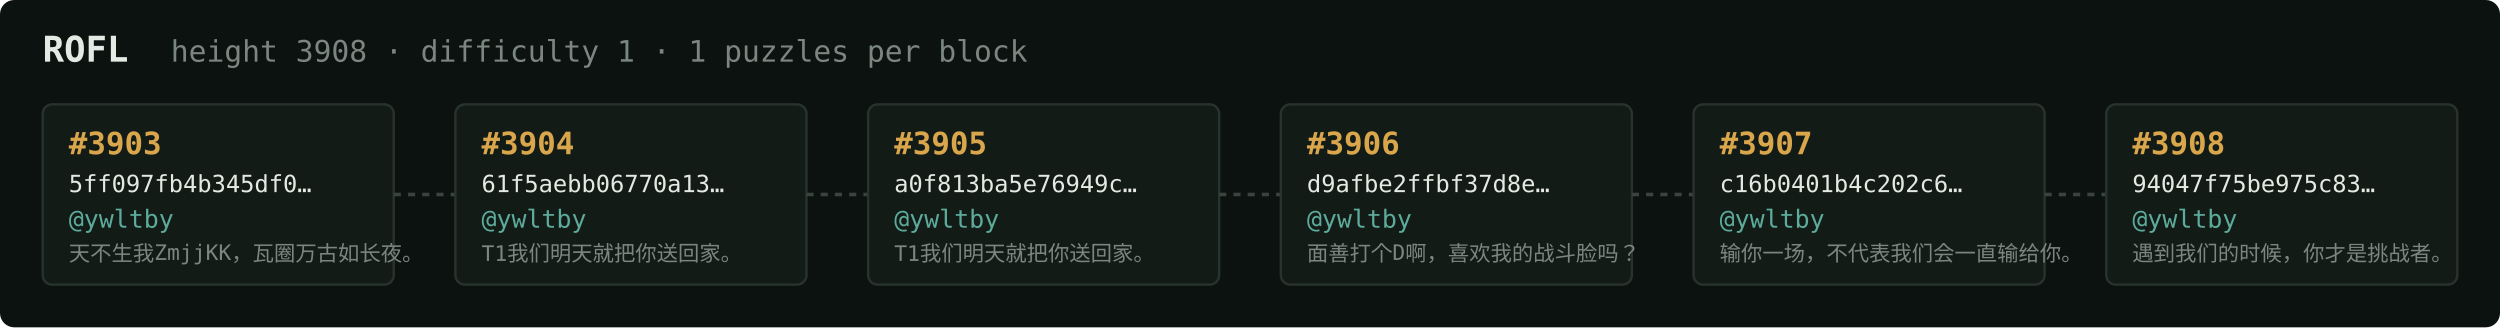
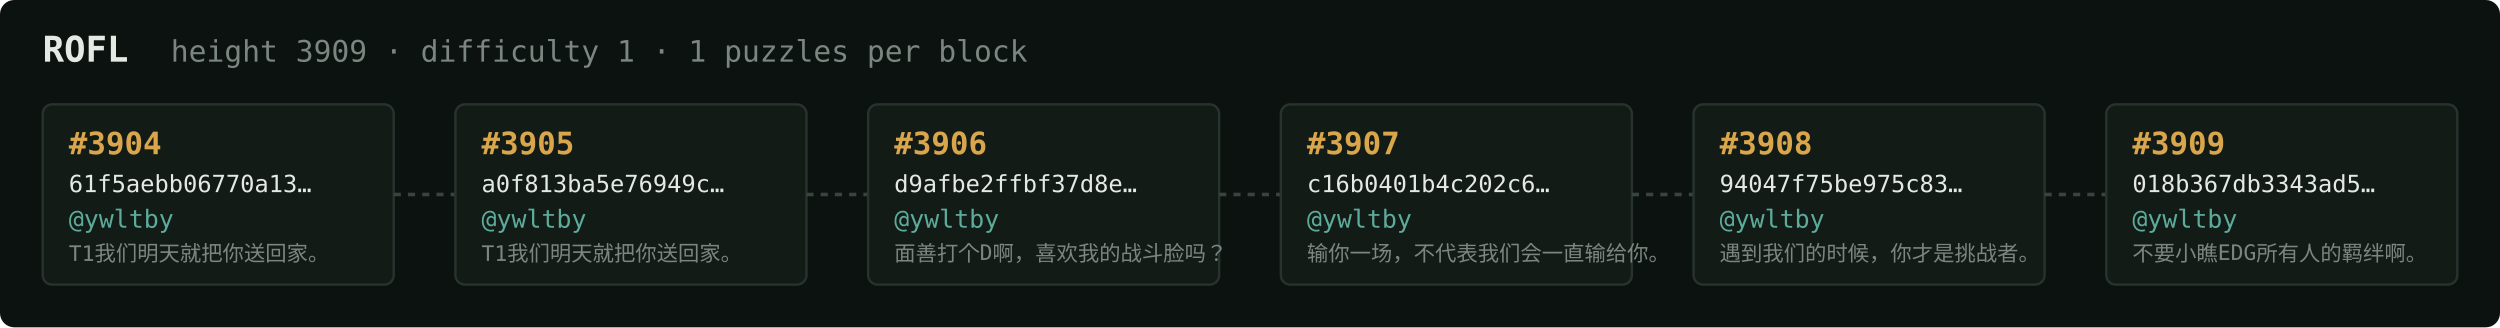
<svg xmlns="http://www.w3.org/2000/svg" width="1054" height="138" viewBox="0 0 1054 138" font-family="ui-monospace,SFMono-Regular,Menlo,monospace">
  <rect fill="#0c1210" width="1054" height="138" rx="6" />
  <text x="18" y="26" fill="#e5e9e3" font-size="15" font-weight="700">ROFL</text>
-   <text x="72" y="26" fill="#7a867f" font-size="12.5">height 3908 · difficulty 1 · 1 puzzles per block</text>
+   <text x="72" y="26" fill="#7a867f" font-size="12.5">height 3909 · difficulty 1 · 1 puzzles per block</text>
  <rect x="18" y="44" width="148" height="76" rx="4" fill="#131b17" stroke="#28332e" stroke-width="1" />
-   <text x="29" y="65" fill="#d9a64c" font-size="13" font-weight="700">#3903</text>
-   <text x="29" y="81" fill="#e5e9e3" font-size="10">5ff097fb4b345df0…</text>
+   <text x="29" y="65" fill="#d9a64c" font-size="13" font-weight="700">#3904</text>
+   <text x="29" y="81" fill="#e5e9e3" font-size="10">61f5aebb06770a13…</text>
  <text x="29" y="96" fill="#5cab9b" font-size="10.5">@ywltby</text>
-   <text x="29" y="110" fill="#7a867f" font-size="9">天不生我ZmjjKK，瓦圈万古如长夜。</text>
+   <text x="29" y="110" fill="#7a867f" font-size="9">T1我们明天就把你送回家。</text>
  <line x1="166" y1="82.0" x2="192" y2="82.0" stroke="#38443e" stroke-width="1.5" stroke-dasharray="3 3" />
  <rect x="192" y="44" width="148" height="76" rx="4" fill="#131b17" stroke="#28332e" stroke-width="1" />
-   <text x="203" y="65" fill="#d9a64c" font-size="13" font-weight="700">#3904</text>
-   <text x="203" y="81" fill="#e5e9e3" font-size="10">61f5aebb06770a13…</text>
+   <text x="203" y="65" fill="#d9a64c" font-size="13" font-weight="700">#3905</text>
+   <text x="203" y="81" fill="#e5e9e3" font-size="10">a0f813ba5e76949c…</text>
  <text x="203" y="96" fill="#5cab9b" font-size="10.5">@ywltby</text>
  <text x="203" y="110" fill="#7a867f" font-size="9">T1我们明天就把你送回家。</text>
  <line x1="340" y1="82.0" x2="366" y2="82.0" stroke="#38443e" stroke-width="1.5" stroke-dasharray="3 3" />
  <rect x="366" y="44" width="148" height="76" rx="4" fill="#131b17" stroke="#28332e" stroke-width="1" />
-   <text x="377" y="65" fill="#d9a64c" font-size="13" font-weight="700">#3905</text>
-   <text x="377" y="81" fill="#e5e9e3" font-size="10">a0f813ba5e76949c…</text>
+   <text x="377" y="65" fill="#d9a64c" font-size="13" font-weight="700">#3906</text>
+   <text x="377" y="81" fill="#e5e9e3" font-size="10">d9afbe2ffbf37d8e…</text>
  <text x="377" y="96" fill="#5cab9b" font-size="10.5">@ywltby</text>
-   <text x="377" y="110" fill="#7a867f" font-size="9">T1我们明天就把你送回家。</text>
+   <text x="377" y="110" fill="#7a867f" font-size="9">面善打个D啊，喜欢我的战斗脸吗？</text>
  <line x1="514" y1="82.0" x2="540" y2="82.0" stroke="#38443e" stroke-width="1.5" stroke-dasharray="3 3" />
  <rect x="540" y="44" width="148" height="76" rx="4" fill="#131b17" stroke="#28332e" stroke-width="1" />
-   <text x="551" y="65" fill="#d9a64c" font-size="13" font-weight="700">#3906</text>
-   <text x="551" y="81" fill="#e5e9e3" font-size="10">d9afbe2ffbf37d8e…</text>
+   <text x="551" y="65" fill="#d9a64c" font-size="13" font-weight="700">#3907</text>
+   <text x="551" y="81" fill="#e5e9e3" font-size="10">c16b0401b4c202c6…</text>
  <text x="551" y="96" fill="#5cab9b" font-size="10.5">@ywltby</text>
-   <text x="551" y="110" fill="#7a867f" font-size="9">面善打个D啊，喜欢我的战斗脸吗？</text>
+   <text x="551" y="110" fill="#7a867f" font-size="9">输你一场，不代表我们会一直输给你。</text>
  <line x1="688" y1="82.0" x2="714" y2="82.0" stroke="#38443e" stroke-width="1.5" stroke-dasharray="3 3" />
  <rect x="714" y="44" width="148" height="76" rx="4" fill="#131b17" stroke="#28332e" stroke-width="1" />
-   <text x="725" y="65" fill="#d9a64c" font-size="13" font-weight="700">#3907</text>
-   <text x="725" y="81" fill="#e5e9e3" font-size="10">c16b0401b4c202c6…</text>
+   <text x="725" y="65" fill="#d9a64c" font-size="13" font-weight="700">#3908</text>
+   <text x="725" y="81" fill="#e5e9e3" font-size="10">94047f75be975c83…</text>
  <text x="725" y="96" fill="#5cab9b" font-size="10.5">@ywltby</text>
-   <text x="725" y="110" fill="#7a867f" font-size="9">输你一场，不代表我们会一直输给你。</text>
+   <text x="725" y="110" fill="#7a867f" font-size="9">遇到我们的时候，你才是挑战者。</text>
  <line x1="862" y1="82.0" x2="888" y2="82.0" stroke="#38443e" stroke-width="1.5" stroke-dasharray="3 3" />
  <rect x="888" y="44" width="148" height="76" rx="4" fill="#131b17" stroke="#28332e" stroke-width="1" />
-   <text x="899" y="65" fill="#d9a64c" font-size="13" font-weight="700">#3908</text>
-   <text x="899" y="81" fill="#e5e9e3" font-size="10">94047f75be975c83…</text>
+   <text x="899" y="65" fill="#d9a64c" font-size="13" font-weight="700">#3909</text>
+   <text x="899" y="81" fill="#e5e9e3" font-size="10">018b367db3343ad5…</text>
  <text x="899" y="96" fill="#5cab9b" font-size="10.5">@ywltby</text>
-   <text x="899" y="110" fill="#7a867f" font-size="9">遇到我们的时候，你才是挑战者。</text>
+   <text x="899" y="110" fill="#7a867f" font-size="9">不要小瞧EDG所有人的羁绊啊。</text>
</svg>
